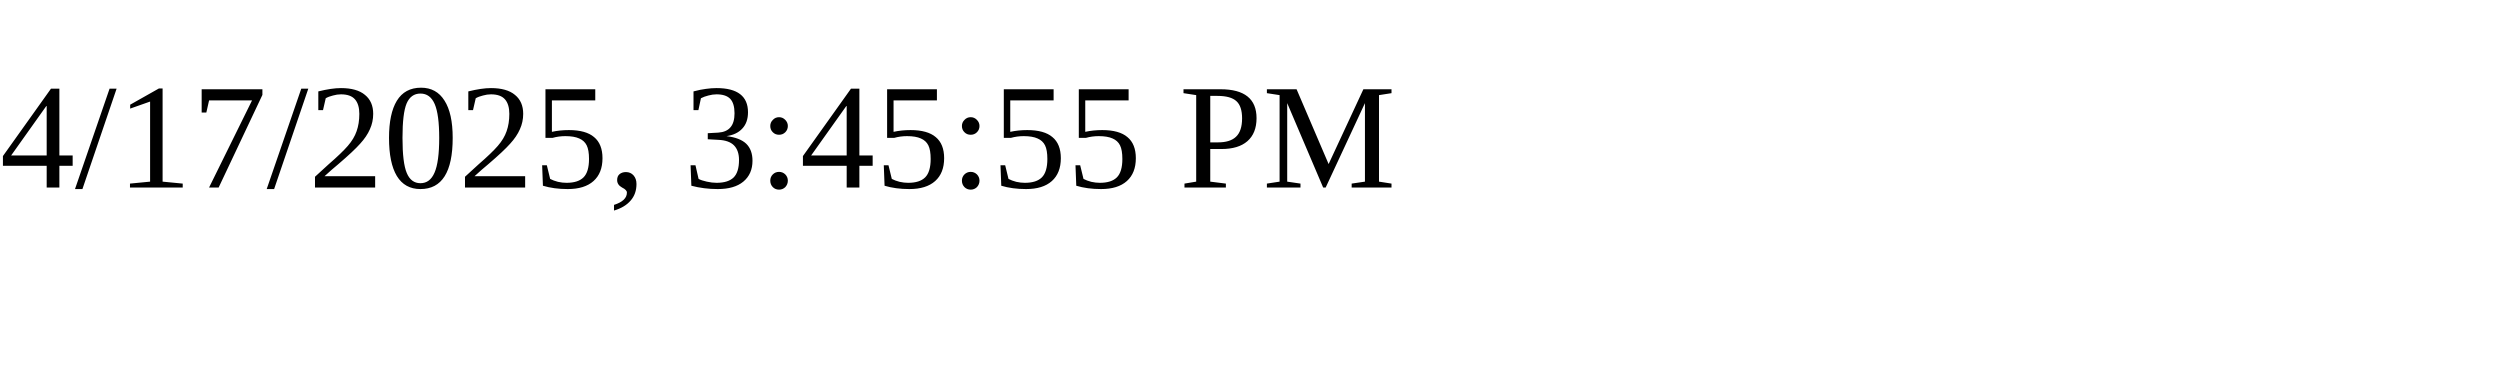
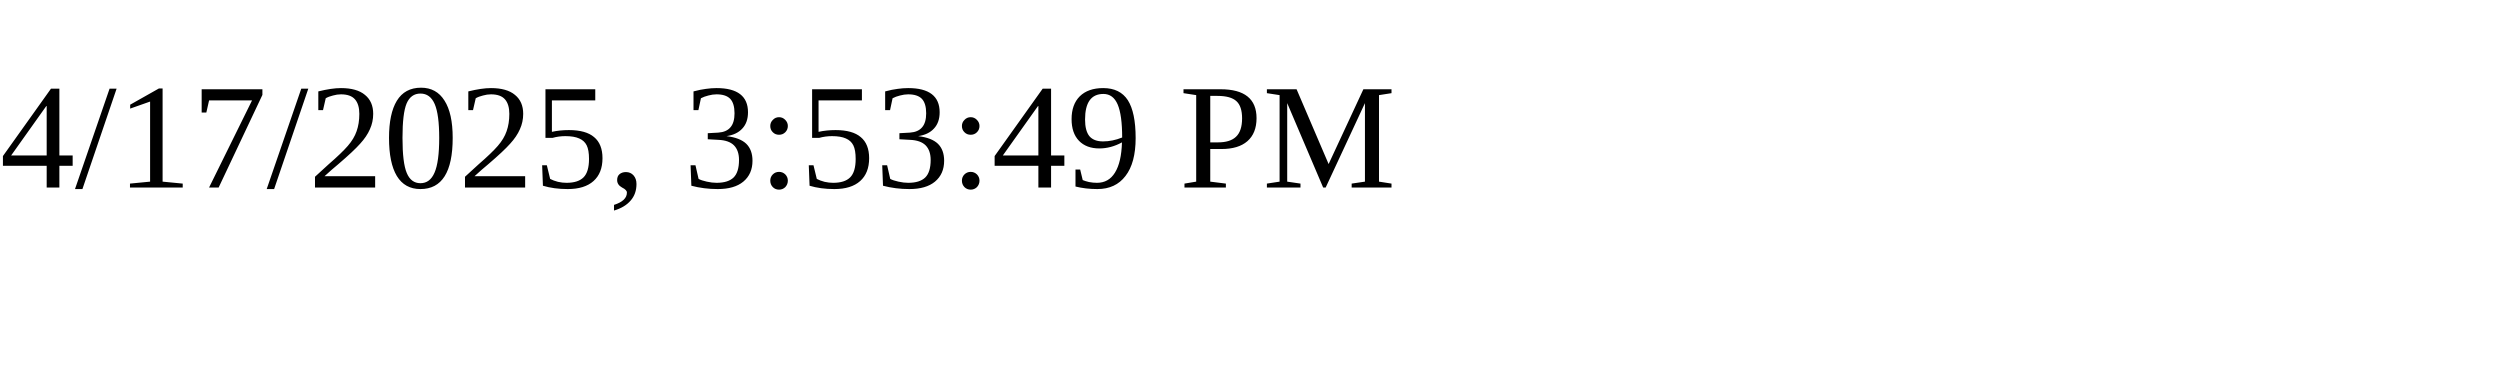
<svg xmlns="http://www.w3.org/2000/svg" height="30" width="200">
-   <text x="0" y="15">4/17/2025, 3:45:55 PM</text>
+   <text x="0" y="15">4/17/2025, 3:53:49 PM</text>
</svg>
